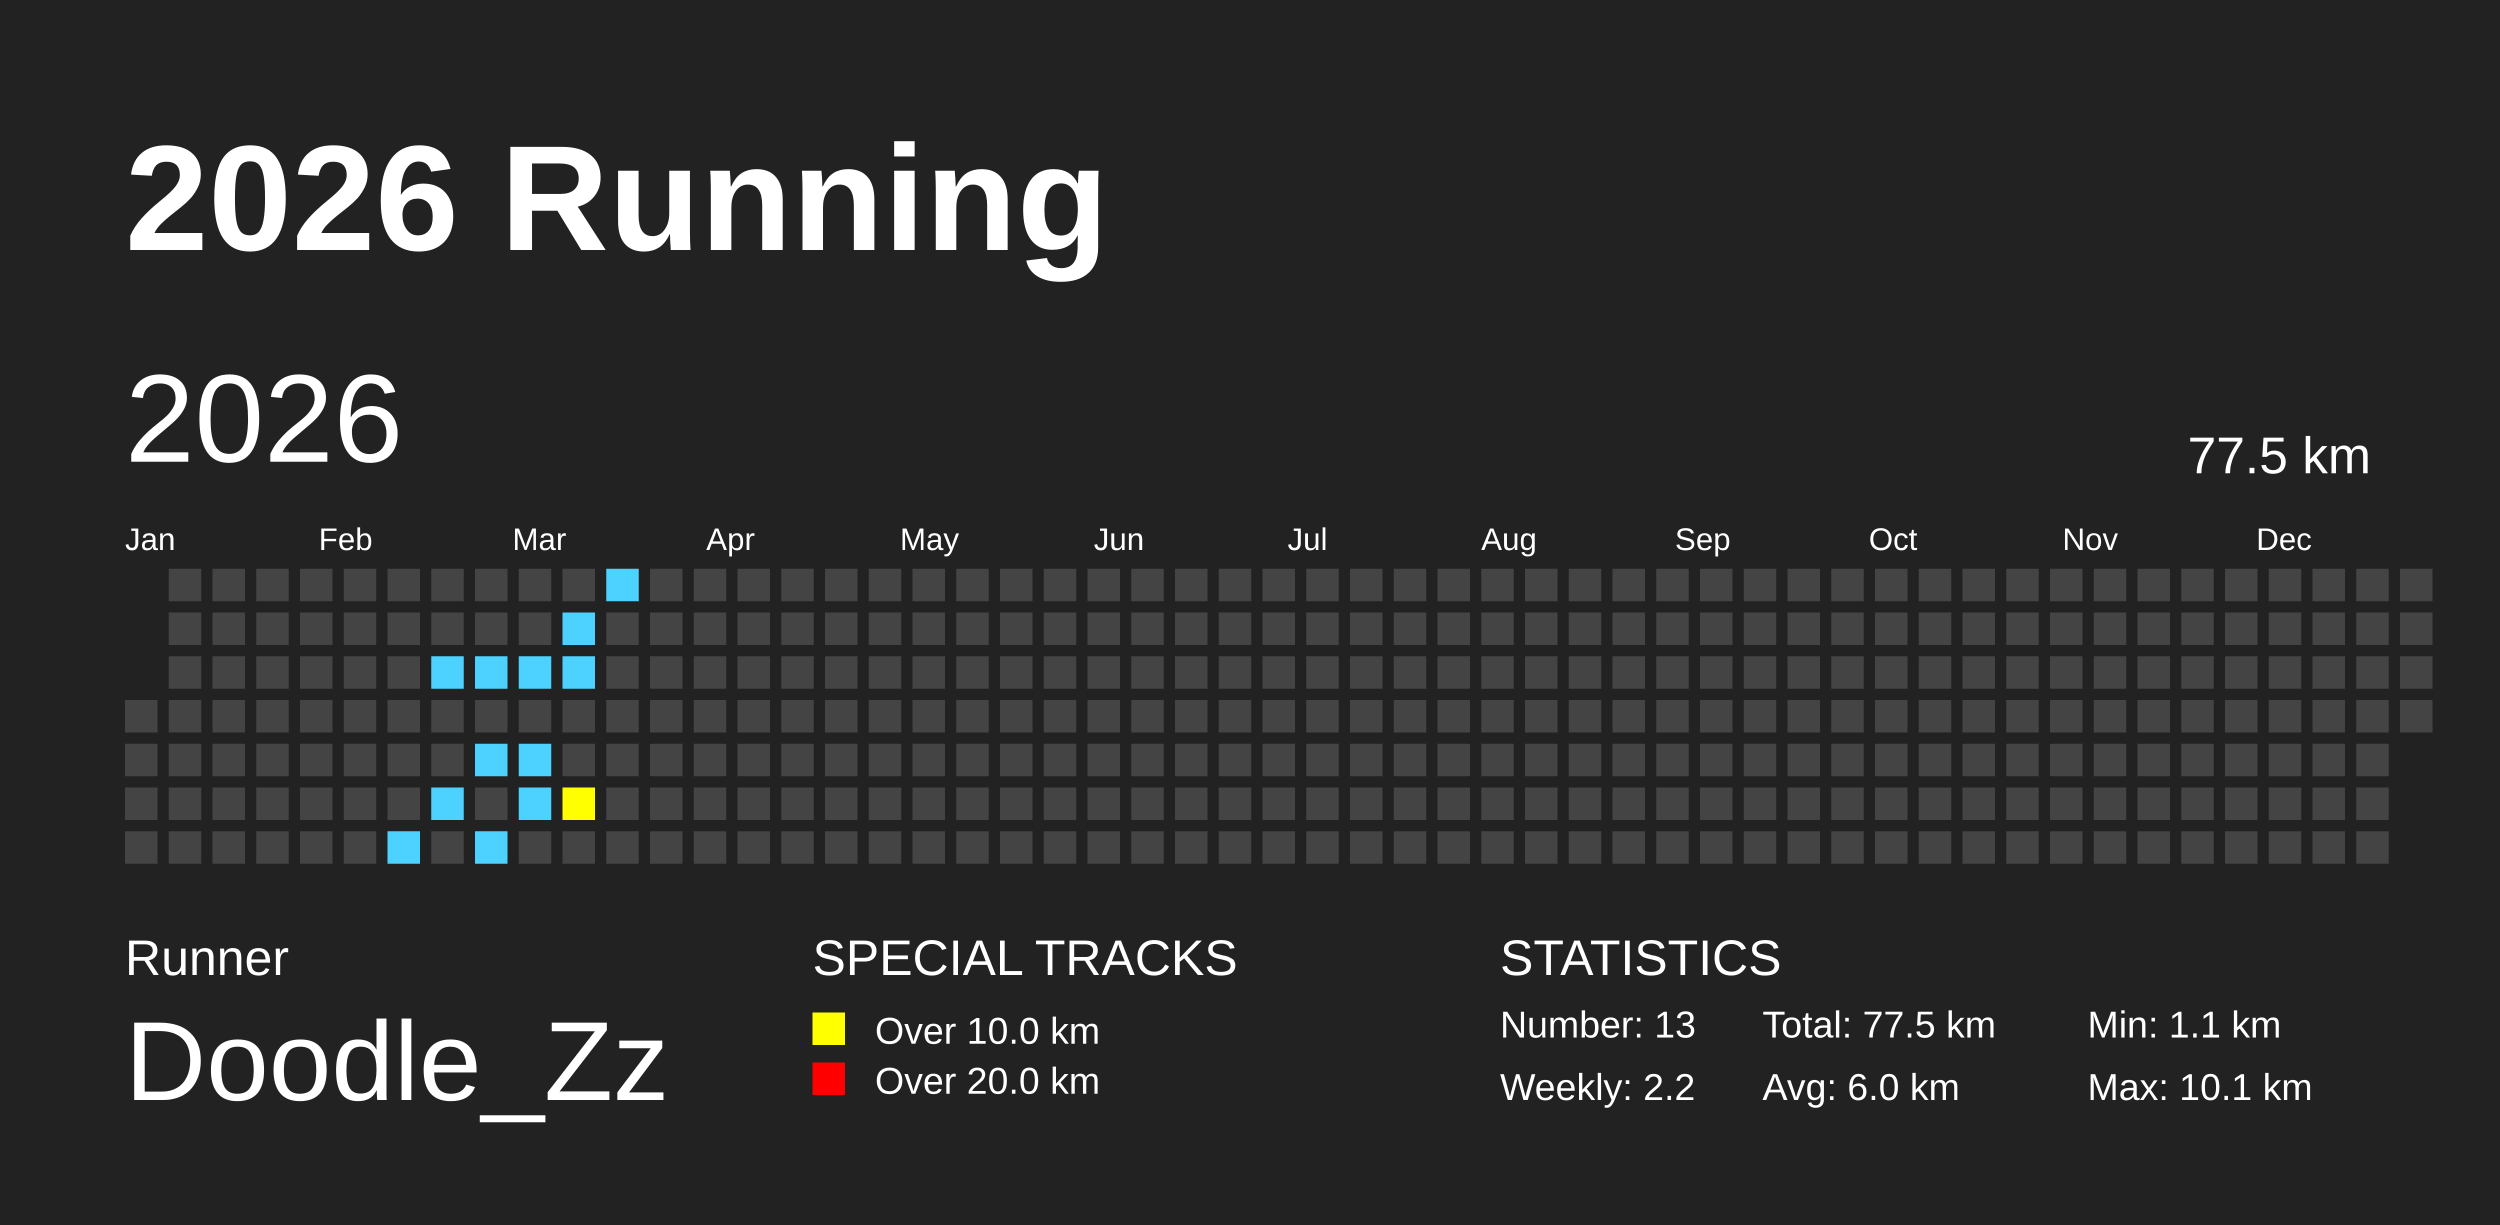
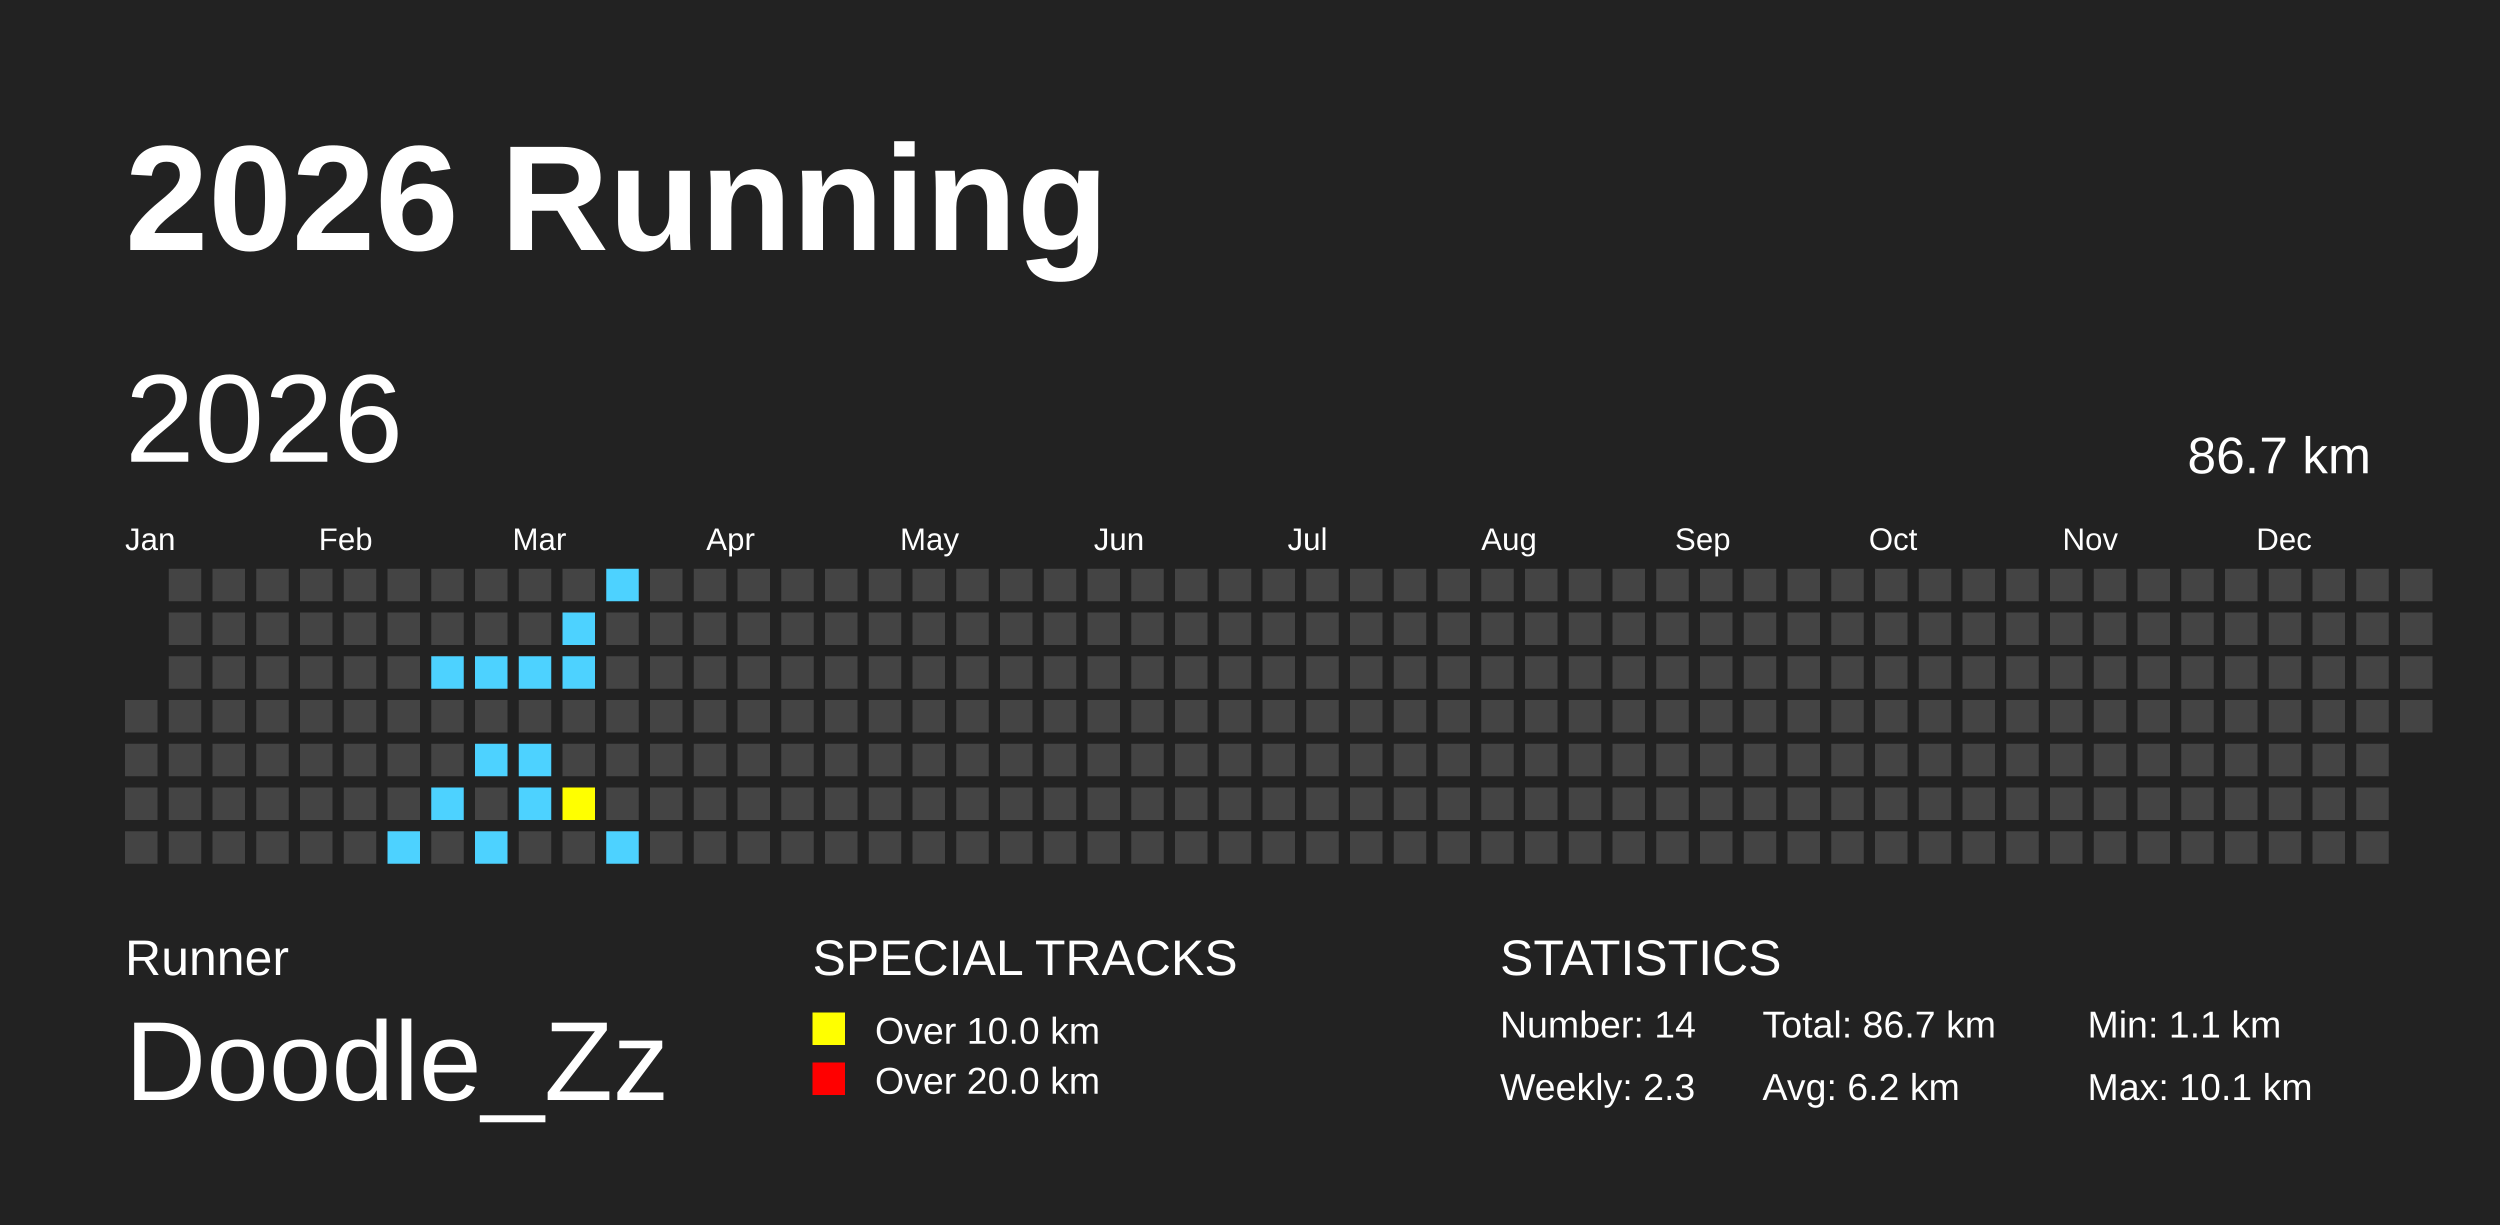
<svg xmlns="http://www.w3.org/2000/svg" baseProfile="full" height="98mm" version="1.1" viewBox="0,0,200,98" width="200mm">
  <defs />
  <rect fill="#222222" height="98" width="200" x="0" y="0" />
  <text fill="#FFFFFF" style="font-size:12px; font-family:Arial; font-weight:bold;" x="10" y="20">2026 Running</text>
  <text fill="#FFFFFF" style="font-size:4px; font-family:Arial" x="10" y="78">Runner</text>
  <text fill="#FFFFFF" style="font-size:9px; font-family:Arial" x="10" y="88">Doodle_Zz</text>
  <text fill="#FFFFFF" style="font-size:4px; font-family:Arial" x="65" y="78">SPECIAL TRACKS</text>
  <rect fill="yellow" height="2.6" width="2.6" x="65" y="81" />
  <text fill="#FFFFFF" style="font-size:3px; font-family:Arial" x="70" y="83.5">Over 10.0 km</text>
  <rect fill="red" height="2.6" width="2.6" x="65" y="85" />
  <text fill="#FFFFFF" style="font-size:3px; font-family:Arial" x="70" y="87.5">Over 20.0 km</text>
  <text fill="#FFFFFF" style="font-size:4px; font-family:Arial" x="120" y="78">STATISTICS</text>
-   <text fill="#FFFFFF" style="font-size:3px; font-family:Arial" x="120" y="83">Number: 13</text>
-   <text fill="#FFFFFF" style="font-size:3px; font-family:Arial" x="120" y="88">Weekly: 2.2</text>
-   <text fill="#FFFFFF" style="font-size:3px; font-family:Arial" x="141" y="83">Total: 77.5 km</text>
-   <text fill="#FFFFFF" style="font-size:3px; font-family:Arial" x="141" y="88">Avg: 6.0 km</text>
+   <text fill="#FFFFFF" style="font-size:3px; font-family:Arial" x="120" y="83">Number: 14</text>
+   <text fill="#FFFFFF" style="font-size:3px; font-family:Arial" x="120" y="88">Weekly: 2.3</text>
+   <text fill="#FFFFFF" style="font-size:3px; font-family:Arial" x="141" y="83">Total: 86.7 km</text>
+   <text fill="#FFFFFF" style="font-size:3px; font-family:Arial" x="141" y="88">Avg: 6.2 km</text>
  <text fill="#FFFFFF" style="font-size:3px; font-family:Arial" x="167" y="83">Min: 1.1 km</text>
  <text fill="#FFFFFF" style="font-size:3px; font-family:Arial" x="167" y="88">Max: 10.1 km</text>
  <text dominant-baseline="hanging" fill="#FFFFFF" style="font-size:10.0px; font-family:Arial;" x="10" y="30">2026</text>
-   <text dominant-baseline="hanging" fill="#FFFFFF" style="font-size:4.125px; font-family:Arial;" x="175" y="35">77.5 km</text>
+   <text dominant-baseline="hanging" fill="#FFFFFF" style="font-size:4.125px; font-family:Arial;" x="175" y="35">86.7 km</text>
  <text fill="#FFFFFF" style="font-size:2.5px; font-family:Arial" x="10.0" y="44">Jan</text>
  <text fill="#FFFFFF" style="font-size:2.5px; font-family:Arial" x="25.5" y="44">Feb</text>
  <text fill="#FFFFFF" style="font-size:2.5px; font-family:Arial" x="41.0" y="44">Mar</text>
  <text fill="#FFFFFF" style="font-size:2.5px; font-family:Arial" x="56.5" y="44">Apr</text>
  <text fill="#FFFFFF" style="font-size:2.5px; font-family:Arial" x="72.0" y="44">May</text>
  <text fill="#FFFFFF" style="font-size:2.5px; font-family:Arial" x="87.5" y="44">Jun</text>
  <text fill="#FFFFFF" style="font-size:2.5px; font-family:Arial" x="103.0" y="44">Jul</text>
  <text fill="#FFFFFF" style="font-size:2.5px; font-family:Arial" x="118.5" y="44">Aug</text>
  <text fill="#FFFFFF" style="font-size:2.5px; font-family:Arial" x="134.0" y="44">Sep</text>
  <text fill="#FFFFFF" style="font-size:2.5px; font-family:Arial" x="149.5" y="44">Oct</text>
  <text fill="#FFFFFF" style="font-size:2.5px; font-family:Arial" x="165.0" y="44">Nov</text>
  <text fill="#FFFFFF" style="font-size:2.5px; font-family:Arial" x="180.5" y="44">Dec</text>
  <rect fill="#444444" height="2.6" width="2.6" x="10.0" y="56.0" />
  <rect fill="#444444" height="2.6" width="2.6" x="10.0" y="59.5" />
  <rect fill="#444444" height="2.6" width="2.6" x="10.0" y="63.0" />
  <rect fill="#444444" height="2.6" width="2.6" x="10.0" y="66.5" />
  <rect fill="#444444" height="2.6" width="2.6" x="13.5" y="45.5" />
  <rect fill="#444444" height="2.6" width="2.6" x="13.5" y="49.0" />
  <rect fill="#444444" height="2.6" width="2.6" x="13.5" y="52.5" />
  <rect fill="#444444" height="2.6" width="2.6" x="13.5" y="56.0" />
  <rect fill="#444444" height="2.6" width="2.6" x="13.5" y="59.5" />
  <rect fill="#444444" height="2.6" width="2.6" x="13.5" y="63.0" />
  <rect fill="#444444" height="2.6" width="2.6" x="13.5" y="66.5" />
  <rect fill="#444444" height="2.6" width="2.6" x="17.0" y="45.5" />
  <rect fill="#444444" height="2.6" width="2.6" x="17.0" y="49.0" />
  <rect fill="#444444" height="2.6" width="2.6" x="17.0" y="52.5" />
  <rect fill="#444444" height="2.6" width="2.6" x="17.0" y="56.0" />
  <rect fill="#444444" height="2.6" width="2.6" x="17.0" y="59.5" />
  <rect fill="#444444" height="2.6" width="2.6" x="17.0" y="63.0" />
  <rect fill="#444444" height="2.6" width="2.6" x="17.0" y="66.5" />
  <rect fill="#444444" height="2.6" width="2.6" x="20.5" y="45.5" />
  <rect fill="#444444" height="2.6" width="2.6" x="20.5" y="49.0" />
  <rect fill="#444444" height="2.6" width="2.6" x="20.5" y="52.5" />
  <rect fill="#444444" height="2.6" width="2.6" x="20.5" y="56.0" />
  <rect fill="#444444" height="2.6" width="2.6" x="20.5" y="59.5" />
  <rect fill="#444444" height="2.6" width="2.6" x="20.5" y="63.0" />
  <rect fill="#444444" height="2.6" width="2.6" x="20.5" y="66.5" />
  <rect fill="#444444" height="2.6" width="2.6" x="24.0" y="45.5" />
  <rect fill="#444444" height="2.6" width="2.6" x="24.0" y="49.0" />
  <rect fill="#444444" height="2.6" width="2.6" x="24.0" y="52.5" />
  <rect fill="#444444" height="2.6" width="2.6" x="24.0" y="56.0" />
  <rect fill="#444444" height="2.6" width="2.6" x="24.0" y="59.5" />
  <rect fill="#444444" height="2.6" width="2.6" x="24.0" y="63.0" />
  <rect fill="#444444" height="2.6" width="2.6" x="24.0" y="66.5" />
  <rect fill="#444444" height="2.6" width="2.6" x="27.5" y="45.5" />
  <rect fill="#444444" height="2.6" width="2.6" x="27.5" y="49.0" />
  <rect fill="#444444" height="2.6" width="2.6" x="27.5" y="52.5" />
  <rect fill="#444444" height="2.6" width="2.6" x="27.5" y="56.0" />
  <rect fill="#444444" height="2.6" width="2.6" x="27.5" y="59.5" />
  <rect fill="#444444" height="2.6" width="2.6" x="27.5" y="63.0" />
  <rect fill="#444444" height="2.6" width="2.6" x="27.5" y="66.5" />
  <rect fill="#444444" height="2.6" width="2.6" x="31.0" y="45.5" />
  <rect fill="#444444" height="2.6" width="2.6" x="31.0" y="49.0" />
  <rect fill="#444444" height="2.6" width="2.6" x="31.0" y="52.5" />
  <rect fill="#444444" height="2.6" width="2.6" x="31.0" y="56.0" />
  <rect fill="#444444" height="2.6" width="2.6" x="31.0" y="59.5" />
  <rect fill="#444444" height="2.6" width="2.6" x="31.0" y="63.0" />
  <rect fill="#4DD2FF" height="2.6" width="2.6" x="31.0" y="66.5" />
  <rect fill="#444444" height="2.6" width="2.6" x="34.5" y="45.5" />
  <rect fill="#444444" height="2.6" width="2.6" x="34.5" y="49.0" />
  <rect fill="#4DD2FF" height="2.6" width="2.6" x="34.5" y="52.5" />
  <rect fill="#444444" height="2.6" width="2.6" x="34.5" y="56.0" />
  <rect fill="#444444" height="2.6" width="2.6" x="34.5" y="59.5" />
  <rect fill="#4DD2FF" height="2.6" width="2.6" x="34.5" y="63.0" />
  <rect fill="#444444" height="2.6" width="2.6" x="34.5" y="66.5" />
  <rect fill="#444444" height="2.6" width="2.6" x="38.0" y="45.5" />
  <rect fill="#444444" height="2.6" width="2.6" x="38.0" y="49.0" />
  <rect fill="#4DD2FF" height="2.6" width="2.6" x="38.0" y="52.5" />
  <rect fill="#444444" height="2.6" width="2.6" x="38.0" y="56.0" />
  <rect fill="#4DD2FF" height="2.6" width="2.6" x="38.0" y="59.5" />
  <rect fill="#444444" height="2.6" width="2.6" x="38.0" y="63.0" />
  <rect fill="#4DD2FF" height="2.6" width="2.6" x="38.0" y="66.5" />
  <rect fill="#444444" height="2.6" width="2.6" x="41.5" y="45.5" />
  <rect fill="#444444" height="2.6" width="2.6" x="41.5" y="49.0" />
  <rect fill="#4DD2FF" height="2.6" width="2.6" x="41.5" y="52.5" />
  <rect fill="#444444" height="2.6" width="2.6" x="41.5" y="56.0" />
  <rect fill="#4DD2FF" height="2.6" width="2.6" x="41.5" y="59.5" />
  <rect fill="#4DD2FF" height="2.6" width="2.6" x="41.5" y="63.0" />
  <rect fill="#444444" height="2.6" width="2.6" x="41.5" y="66.5" />
  <rect fill="#444444" height="2.6" width="2.6" x="45.0" y="45.5" />
  <rect fill="#4DD2FF" height="2.6" width="2.6" x="45.0" y="49.0" />
  <rect fill="#4DD2FF" height="2.6" width="2.6" x="45.0" y="52.5" />
  <rect fill="#444444" height="2.6" width="2.6" x="45.0" y="56.0" />
  <rect fill="#444444" height="2.6" width="2.6" x="45.0" y="59.5" />
  <rect fill="yellow" height="2.6" width="2.6" x="45.0" y="63.0" />
  <rect fill="#444444" height="2.6" width="2.6" x="45.0" y="66.5" />
  <rect fill="#4DD2FF" height="2.6" width="2.6" x="48.5" y="45.5" />
  <rect fill="#444444" height="2.6" width="2.6" x="48.5" y="49.0" />
  <rect fill="#444444" height="2.6" width="2.6" x="48.5" y="52.5" />
  <rect fill="#444444" height="2.6" width="2.6" x="48.5" y="56.0" />
  <rect fill="#444444" height="2.6" width="2.6" x="48.5" y="59.5" />
  <rect fill="#444444" height="2.6" width="2.6" x="48.5" y="63.0" />
-   <rect fill="#444444" height="2.6" width="2.6" x="48.5" y="66.5" />
+   <rect fill="#4DD2FF" height="2.6" width="2.6" x="48.5" y="66.5" />
  <rect fill="#444444" height="2.6" width="2.6" x="52.0" y="45.5" />
  <rect fill="#444444" height="2.6" width="2.6" x="52.0" y="49.0" />
  <rect fill="#444444" height="2.6" width="2.6" x="52.0" y="52.5" />
  <rect fill="#444444" height="2.6" width="2.6" x="52.0" y="56.0" />
  <rect fill="#444444" height="2.6" width="2.6" x="52.0" y="59.5" />
  <rect fill="#444444" height="2.6" width="2.6" x="52.0" y="63.0" />
  <rect fill="#444444" height="2.6" width="2.6" x="52.0" y="66.5" />
  <rect fill="#444444" height="2.6" width="2.6" x="55.5" y="45.5" />
  <rect fill="#444444" height="2.6" width="2.6" x="55.5" y="49.0" />
  <rect fill="#444444" height="2.6" width="2.6" x="55.5" y="52.5" />
  <rect fill="#444444" height="2.6" width="2.6" x="55.5" y="56.0" />
  <rect fill="#444444" height="2.6" width="2.6" x="55.5" y="59.5" />
  <rect fill="#444444" height="2.6" width="2.6" x="55.5" y="63.0" />
  <rect fill="#444444" height="2.6" width="2.6" x="55.5" y="66.5" />
  <rect fill="#444444" height="2.6" width="2.6" x="59.0" y="45.5" />
  <rect fill="#444444" height="2.6" width="2.6" x="59.0" y="49.0" />
  <rect fill="#444444" height="2.6" width="2.6" x="59.0" y="52.5" />
  <rect fill="#444444" height="2.6" width="2.6" x="59.0" y="56.0" />
  <rect fill="#444444" height="2.6" width="2.6" x="59.0" y="59.5" />
  <rect fill="#444444" height="2.6" width="2.6" x="59.0" y="63.0" />
  <rect fill="#444444" height="2.6" width="2.6" x="59.0" y="66.5" />
  <rect fill="#444444" height="2.6" width="2.6" x="62.5" y="45.5" />
  <rect fill="#444444" height="2.6" width="2.6" x="62.5" y="49.0" />
  <rect fill="#444444" height="2.6" width="2.6" x="62.5" y="52.5" />
  <rect fill="#444444" height="2.6" width="2.6" x="62.5" y="56.0" />
  <rect fill="#444444" height="2.6" width="2.6" x="62.5" y="59.5" />
  <rect fill="#444444" height="2.6" width="2.6" x="62.5" y="63.0" />
  <rect fill="#444444" height="2.6" width="2.6" x="62.5" y="66.5" />
  <rect fill="#444444" height="2.6" width="2.6" x="66.0" y="45.5" />
  <rect fill="#444444" height="2.6" width="2.6" x="66.0" y="49.0" />
  <rect fill="#444444" height="2.6" width="2.6" x="66.0" y="52.5" />
  <rect fill="#444444" height="2.6" width="2.6" x="66.0" y="56.0" />
  <rect fill="#444444" height="2.6" width="2.6" x="66.0" y="59.5" />
  <rect fill="#444444" height="2.6" width="2.6" x="66.0" y="63.0" />
  <rect fill="#444444" height="2.6" width="2.6" x="66.0" y="66.5" />
  <rect fill="#444444" height="2.6" width="2.6" x="69.5" y="45.5" />
  <rect fill="#444444" height="2.6" width="2.6" x="69.5" y="49.0" />
  <rect fill="#444444" height="2.6" width="2.6" x="69.5" y="52.5" />
  <rect fill="#444444" height="2.6" width="2.6" x="69.5" y="56.0" />
  <rect fill="#444444" height="2.6" width="2.6" x="69.5" y="59.5" />
  <rect fill="#444444" height="2.6" width="2.6" x="69.5" y="63.0" />
  <rect fill="#444444" height="2.6" width="2.6" x="69.5" y="66.5" />
  <rect fill="#444444" height="2.6" width="2.6" x="73.0" y="45.5" />
  <rect fill="#444444" height="2.6" width="2.6" x="73.0" y="49.0" />
  <rect fill="#444444" height="2.6" width="2.6" x="73.0" y="52.5" />
  <rect fill="#444444" height="2.6" width="2.6" x="73.0" y="56.0" />
  <rect fill="#444444" height="2.6" width="2.6" x="73.0" y="59.5" />
  <rect fill="#444444" height="2.6" width="2.6" x="73.0" y="63.0" />
  <rect fill="#444444" height="2.6" width="2.6" x="73.0" y="66.5" />
  <rect fill="#444444" height="2.6" width="2.6" x="76.5" y="45.5" />
  <rect fill="#444444" height="2.6" width="2.6" x="76.5" y="49.0" />
  <rect fill="#444444" height="2.6" width="2.6" x="76.5" y="52.5" />
  <rect fill="#444444" height="2.6" width="2.6" x="76.5" y="56.0" />
  <rect fill="#444444" height="2.6" width="2.6" x="76.5" y="59.5" />
  <rect fill="#444444" height="2.6" width="2.6" x="76.5" y="63.0" />
  <rect fill="#444444" height="2.6" width="2.6" x="76.5" y="66.5" />
  <rect fill="#444444" height="2.6" width="2.6" x="80.0" y="45.5" />
  <rect fill="#444444" height="2.6" width="2.6" x="80.0" y="49.0" />
  <rect fill="#444444" height="2.6" width="2.6" x="80.0" y="52.5" />
  <rect fill="#444444" height="2.6" width="2.6" x="80.0" y="56.0" />
  <rect fill="#444444" height="2.6" width="2.6" x="80.0" y="59.5" />
  <rect fill="#444444" height="2.6" width="2.6" x="80.0" y="63.0" />
  <rect fill="#444444" height="2.6" width="2.6" x="80.0" y="66.5" />
  <rect fill="#444444" height="2.6" width="2.6" x="83.5" y="45.5" />
  <rect fill="#444444" height="2.6" width="2.6" x="83.5" y="49.0" />
  <rect fill="#444444" height="2.6" width="2.6" x="83.5" y="52.5" />
  <rect fill="#444444" height="2.6" width="2.6" x="83.5" y="56.0" />
  <rect fill="#444444" height="2.6" width="2.6" x="83.5" y="59.5" />
  <rect fill="#444444" height="2.6" width="2.6" x="83.5" y="63.0" />
  <rect fill="#444444" height="2.6" width="2.6" x="83.5" y="66.5" />
  <rect fill="#444444" height="2.6" width="2.6" x="87.0" y="45.5" />
  <rect fill="#444444" height="2.6" width="2.6" x="87.0" y="49.0" />
  <rect fill="#444444" height="2.6" width="2.6" x="87.0" y="52.5" />
  <rect fill="#444444" height="2.6" width="2.6" x="87.0" y="56.0" />
  <rect fill="#444444" height="2.6" width="2.6" x="87.0" y="59.5" />
  <rect fill="#444444" height="2.6" width="2.6" x="87.0" y="63.0" />
  <rect fill="#444444" height="2.6" width="2.6" x="87.0" y="66.5" />
  <rect fill="#444444" height="2.6" width="2.6" x="90.5" y="45.5" />
  <rect fill="#444444" height="2.6" width="2.6" x="90.5" y="49.0" />
  <rect fill="#444444" height="2.6" width="2.6" x="90.5" y="52.5" />
  <rect fill="#444444" height="2.6" width="2.6" x="90.5" y="56.0" />
  <rect fill="#444444" height="2.6" width="2.6" x="90.5" y="59.5" />
  <rect fill="#444444" height="2.6" width="2.6" x="90.5" y="63.0" />
  <rect fill="#444444" height="2.6" width="2.6" x="90.5" y="66.5" />
  <rect fill="#444444" height="2.6" width="2.6" x="94.0" y="45.5" />
  <rect fill="#444444" height="2.6" width="2.6" x="94.0" y="49.0" />
  <rect fill="#444444" height="2.6" width="2.6" x="94.0" y="52.5" />
  <rect fill="#444444" height="2.6" width="2.6" x="94.0" y="56.0" />
  <rect fill="#444444" height="2.6" width="2.6" x="94.0" y="59.5" />
  <rect fill="#444444" height="2.6" width="2.6" x="94.0" y="63.0" />
  <rect fill="#444444" height="2.6" width="2.6" x="94.0" y="66.5" />
  <rect fill="#444444" height="2.6" width="2.6" x="97.5" y="45.5" />
  <rect fill="#444444" height="2.6" width="2.6" x="97.5" y="49.0" />
  <rect fill="#444444" height="2.6" width="2.6" x="97.5" y="52.5" />
  <rect fill="#444444" height="2.6" width="2.6" x="97.5" y="56.0" />
  <rect fill="#444444" height="2.6" width="2.6" x="97.5" y="59.5" />
  <rect fill="#444444" height="2.6" width="2.6" x="97.5" y="63.0" />
  <rect fill="#444444" height="2.6" width="2.6" x="97.5" y="66.5" />
  <rect fill="#444444" height="2.6" width="2.6" x="101.0" y="45.5" />
  <rect fill="#444444" height="2.6" width="2.6" x="101.0" y="49.0" />
  <rect fill="#444444" height="2.6" width="2.6" x="101.0" y="52.5" />
  <rect fill="#444444" height="2.6" width="2.6" x="101.0" y="56.0" />
  <rect fill="#444444" height="2.6" width="2.6" x="101.0" y="59.5" />
  <rect fill="#444444" height="2.6" width="2.6" x="101.0" y="63.0" />
  <rect fill="#444444" height="2.6" width="2.6" x="101.0" y="66.5" />
  <rect fill="#444444" height="2.6" width="2.6" x="104.5" y="45.5" />
  <rect fill="#444444" height="2.6" width="2.6" x="104.5" y="49.0" />
  <rect fill="#444444" height="2.6" width="2.6" x="104.5" y="52.5" />
  <rect fill="#444444" height="2.6" width="2.6" x="104.5" y="56.0" />
  <rect fill="#444444" height="2.6" width="2.6" x="104.5" y="59.5" />
  <rect fill="#444444" height="2.6" width="2.6" x="104.5" y="63.0" />
  <rect fill="#444444" height="2.6" width="2.6" x="104.5" y="66.5" />
  <rect fill="#444444" height="2.6" width="2.6" x="108.0" y="45.5" />
  <rect fill="#444444" height="2.6" width="2.6" x="108.0" y="49.0" />
  <rect fill="#444444" height="2.6" width="2.6" x="108.0" y="52.5" />
  <rect fill="#444444" height="2.6" width="2.6" x="108.0" y="56.0" />
  <rect fill="#444444" height="2.6" width="2.6" x="108.0" y="59.5" />
  <rect fill="#444444" height="2.6" width="2.6" x="108.0" y="63.0" />
  <rect fill="#444444" height="2.6" width="2.6" x="108.0" y="66.5" />
  <rect fill="#444444" height="2.6" width="2.6" x="111.5" y="45.5" />
  <rect fill="#444444" height="2.6" width="2.6" x="111.5" y="49.0" />
  <rect fill="#444444" height="2.6" width="2.6" x="111.5" y="52.5" />
  <rect fill="#444444" height="2.6" width="2.6" x="111.5" y="56.0" />
  <rect fill="#444444" height="2.6" width="2.6" x="111.5" y="59.5" />
  <rect fill="#444444" height="2.6" width="2.6" x="111.5" y="63.0" />
  <rect fill="#444444" height="2.6" width="2.6" x="111.5" y="66.5" />
  <rect fill="#444444" height="2.6" width="2.6" x="115.0" y="45.5" />
  <rect fill="#444444" height="2.6" width="2.6" x="115.0" y="49.0" />
  <rect fill="#444444" height="2.6" width="2.6" x="115.0" y="52.5" />
  <rect fill="#444444" height="2.6" width="2.6" x="115.0" y="56.0" />
  <rect fill="#444444" height="2.6" width="2.6" x="115.0" y="59.5" />
  <rect fill="#444444" height="2.6" width="2.6" x="115.0" y="63.0" />
  <rect fill="#444444" height="2.6" width="2.6" x="115.0" y="66.5" />
  <rect fill="#444444" height="2.6" width="2.6" x="118.5" y="45.5" />
  <rect fill="#444444" height="2.6" width="2.6" x="118.5" y="49.0" />
  <rect fill="#444444" height="2.6" width="2.6" x="118.5" y="52.5" />
  <rect fill="#444444" height="2.6" width="2.6" x="118.5" y="56.0" />
  <rect fill="#444444" height="2.6" width="2.6" x="118.5" y="59.5" />
  <rect fill="#444444" height="2.6" width="2.6" x="118.5" y="63.0" />
  <rect fill="#444444" height="2.6" width="2.6" x="118.5" y="66.5" />
  <rect fill="#444444" height="2.6" width="2.6" x="122.0" y="45.5" />
  <rect fill="#444444" height="2.6" width="2.6" x="122.0" y="49.0" />
  <rect fill="#444444" height="2.6" width="2.6" x="122.0" y="52.5" />
  <rect fill="#444444" height="2.6" width="2.6" x="122.0" y="56.0" />
  <rect fill="#444444" height="2.6" width="2.6" x="122.0" y="59.5" />
  <rect fill="#444444" height="2.6" width="2.6" x="122.0" y="63.0" />
  <rect fill="#444444" height="2.6" width="2.6" x="122.0" y="66.5" />
  <rect fill="#444444" height="2.6" width="2.6" x="125.5" y="45.5" />
  <rect fill="#444444" height="2.6" width="2.6" x="125.5" y="49.0" />
  <rect fill="#444444" height="2.6" width="2.6" x="125.5" y="52.5" />
  <rect fill="#444444" height="2.6" width="2.6" x="125.5" y="56.0" />
  <rect fill="#444444" height="2.6" width="2.6" x="125.5" y="59.5" />
  <rect fill="#444444" height="2.6" width="2.6" x="125.5" y="63.0" />
  <rect fill="#444444" height="2.6" width="2.6" x="125.5" y="66.5" />
  <rect fill="#444444" height="2.6" width="2.6" x="129.0" y="45.5" />
  <rect fill="#444444" height="2.6" width="2.6" x="129.0" y="49.0" />
  <rect fill="#444444" height="2.6" width="2.6" x="129.0" y="52.5" />
  <rect fill="#444444" height="2.6" width="2.6" x="129.0" y="56.0" />
  <rect fill="#444444" height="2.6" width="2.6" x="129.0" y="59.5" />
  <rect fill="#444444" height="2.6" width="2.6" x="129.0" y="63.0" />
  <rect fill="#444444" height="2.6" width="2.6" x="129.0" y="66.5" />
  <rect fill="#444444" height="2.6" width="2.6" x="132.5" y="45.5" />
  <rect fill="#444444" height="2.6" width="2.6" x="132.5" y="49.0" />
  <rect fill="#444444" height="2.6" width="2.6" x="132.5" y="52.5" />
  <rect fill="#444444" height="2.6" width="2.6" x="132.5" y="56.0" />
  <rect fill="#444444" height="2.6" width="2.6" x="132.5" y="59.5" />
  <rect fill="#444444" height="2.6" width="2.6" x="132.5" y="63.0" />
  <rect fill="#444444" height="2.6" width="2.6" x="132.5" y="66.5" />
  <rect fill="#444444" height="2.6" width="2.6" x="136.0" y="45.5" />
  <rect fill="#444444" height="2.6" width="2.6" x="136.0" y="49.0" />
  <rect fill="#444444" height="2.6" width="2.6" x="136.0" y="52.5" />
  <rect fill="#444444" height="2.6" width="2.6" x="136.0" y="56.0" />
  <rect fill="#444444" height="2.6" width="2.6" x="136.0" y="59.5" />
  <rect fill="#444444" height="2.6" width="2.6" x="136.0" y="63.0" />
  <rect fill="#444444" height="2.6" width="2.6" x="136.0" y="66.5" />
  <rect fill="#444444" height="2.6" width="2.6" x="139.5" y="45.5" />
  <rect fill="#444444" height="2.6" width="2.6" x="139.5" y="49.0" />
  <rect fill="#444444" height="2.6" width="2.6" x="139.5" y="52.5" />
  <rect fill="#444444" height="2.6" width="2.6" x="139.5" y="56.0" />
  <rect fill="#444444" height="2.6" width="2.6" x="139.5" y="59.5" />
  <rect fill="#444444" height="2.6" width="2.6" x="139.5" y="63.0" />
  <rect fill="#444444" height="2.6" width="2.6" x="139.5" y="66.5" />
  <rect fill="#444444" height="2.6" width="2.6" x="143.0" y="45.5" />
  <rect fill="#444444" height="2.6" width="2.6" x="143.0" y="49.0" />
  <rect fill="#444444" height="2.6" width="2.6" x="143.0" y="52.5" />
  <rect fill="#444444" height="2.6" width="2.6" x="143.0" y="56.0" />
  <rect fill="#444444" height="2.6" width="2.6" x="143.0" y="59.5" />
  <rect fill="#444444" height="2.6" width="2.6" x="143.0" y="63.0" />
  <rect fill="#444444" height="2.6" width="2.6" x="143.0" y="66.5" />
  <rect fill="#444444" height="2.6" width="2.6" x="146.5" y="45.5" />
  <rect fill="#444444" height="2.6" width="2.6" x="146.5" y="49.0" />
  <rect fill="#444444" height="2.6" width="2.6" x="146.5" y="52.5" />
  <rect fill="#444444" height="2.6" width="2.6" x="146.5" y="56.0" />
  <rect fill="#444444" height="2.6" width="2.6" x="146.5" y="59.5" />
  <rect fill="#444444" height="2.6" width="2.6" x="146.5" y="63.0" />
  <rect fill="#444444" height="2.6" width="2.6" x="146.5" y="66.5" />
  <rect fill="#444444" height="2.6" width="2.6" x="150.0" y="45.5" />
  <rect fill="#444444" height="2.6" width="2.6" x="150.0" y="49.0" />
  <rect fill="#444444" height="2.6" width="2.6" x="150.0" y="52.5" />
  <rect fill="#444444" height="2.6" width="2.6" x="150.0" y="56.0" />
  <rect fill="#444444" height="2.6" width="2.6" x="150.0" y="59.5" />
  <rect fill="#444444" height="2.6" width="2.6" x="150.0" y="63.0" />
  <rect fill="#444444" height="2.6" width="2.6" x="150.0" y="66.5" />
  <rect fill="#444444" height="2.6" width="2.6" x="153.5" y="45.5" />
  <rect fill="#444444" height="2.6" width="2.6" x="153.5" y="49.0" />
  <rect fill="#444444" height="2.6" width="2.6" x="153.5" y="52.5" />
  <rect fill="#444444" height="2.6" width="2.6" x="153.5" y="56.0" />
  <rect fill="#444444" height="2.6" width="2.6" x="153.5" y="59.5" />
  <rect fill="#444444" height="2.6" width="2.6" x="153.5" y="63.0" />
  <rect fill="#444444" height="2.6" width="2.6" x="153.5" y="66.5" />
  <rect fill="#444444" height="2.6" width="2.6" x="157.0" y="45.5" />
  <rect fill="#444444" height="2.6" width="2.6" x="157.0" y="49.0" />
  <rect fill="#444444" height="2.6" width="2.6" x="157.0" y="52.5" />
  <rect fill="#444444" height="2.6" width="2.6" x="157.0" y="56.0" />
  <rect fill="#444444" height="2.6" width="2.6" x="157.0" y="59.5" />
  <rect fill="#444444" height="2.6" width="2.6" x="157.0" y="63.0" />
  <rect fill="#444444" height="2.6" width="2.6" x="157.0" y="66.5" />
  <rect fill="#444444" height="2.6" width="2.6" x="160.5" y="45.5" />
  <rect fill="#444444" height="2.6" width="2.6" x="160.5" y="49.0" />
  <rect fill="#444444" height="2.6" width="2.6" x="160.5" y="52.5" />
  <rect fill="#444444" height="2.6" width="2.6" x="160.5" y="56.0" />
  <rect fill="#444444" height="2.6" width="2.6" x="160.5" y="59.5" />
  <rect fill="#444444" height="2.6" width="2.6" x="160.5" y="63.0" />
  <rect fill="#444444" height="2.6" width="2.6" x="160.5" y="66.5" />
  <rect fill="#444444" height="2.6" width="2.6" x="164.0" y="45.5" />
  <rect fill="#444444" height="2.6" width="2.6" x="164.0" y="49.0" />
  <rect fill="#444444" height="2.6" width="2.6" x="164.0" y="52.5" />
  <rect fill="#444444" height="2.6" width="2.6" x="164.0" y="56.0" />
  <rect fill="#444444" height="2.6" width="2.6" x="164.0" y="59.5" />
  <rect fill="#444444" height="2.6" width="2.6" x="164.0" y="63.0" />
  <rect fill="#444444" height="2.6" width="2.6" x="164.0" y="66.5" />
  <rect fill="#444444" height="2.6" width="2.6" x="167.5" y="45.5" />
  <rect fill="#444444" height="2.6" width="2.6" x="167.5" y="49.0" />
  <rect fill="#444444" height="2.6" width="2.6" x="167.5" y="52.5" />
  <rect fill="#444444" height="2.6" width="2.6" x="167.5" y="56.0" />
  <rect fill="#444444" height="2.6" width="2.6" x="167.5" y="59.5" />
  <rect fill="#444444" height="2.6" width="2.6" x="167.5" y="63.0" />
  <rect fill="#444444" height="2.6" width="2.6" x="167.5" y="66.5" />
  <rect fill="#444444" height="2.6" width="2.6" x="171.0" y="45.5" />
  <rect fill="#444444" height="2.6" width="2.6" x="171.0" y="49.0" />
  <rect fill="#444444" height="2.6" width="2.6" x="171.0" y="52.5" />
  <rect fill="#444444" height="2.6" width="2.6" x="171.0" y="56.0" />
  <rect fill="#444444" height="2.6" width="2.6" x="171.0" y="59.5" />
  <rect fill="#444444" height="2.6" width="2.6" x="171.0" y="63.0" />
  <rect fill="#444444" height="2.6" width="2.6" x="171.0" y="66.5" />
  <rect fill="#444444" height="2.6" width="2.6" x="174.5" y="45.5" />
  <rect fill="#444444" height="2.6" width="2.6" x="174.5" y="49.0" />
  <rect fill="#444444" height="2.6" width="2.6" x="174.5" y="52.5" />
  <rect fill="#444444" height="2.6" width="2.6" x="174.5" y="56.0" />
  <rect fill="#444444" height="2.6" width="2.6" x="174.5" y="59.5" />
  <rect fill="#444444" height="2.6" width="2.6" x="174.5" y="63.0" />
  <rect fill="#444444" height="2.6" width="2.6" x="174.5" y="66.5" />
  <rect fill="#444444" height="2.6" width="2.6" x="178.0" y="45.5" />
  <rect fill="#444444" height="2.6" width="2.6" x="178.0" y="49.0" />
  <rect fill="#444444" height="2.6" width="2.6" x="178.0" y="52.5" />
  <rect fill="#444444" height="2.6" width="2.6" x="178.0" y="56.0" />
  <rect fill="#444444" height="2.6" width="2.6" x="178.0" y="59.5" />
  <rect fill="#444444" height="2.6" width="2.6" x="178.0" y="63.0" />
  <rect fill="#444444" height="2.6" width="2.6" x="178.0" y="66.5" />
  <rect fill="#444444" height="2.6" width="2.6" x="181.5" y="45.5" />
  <rect fill="#444444" height="2.6" width="2.6" x="181.5" y="49.0" />
  <rect fill="#444444" height="2.6" width="2.6" x="181.5" y="52.5" />
  <rect fill="#444444" height="2.6" width="2.6" x="181.5" y="56.0" />
  <rect fill="#444444" height="2.6" width="2.6" x="181.5" y="59.5" />
  <rect fill="#444444" height="2.6" width="2.6" x="181.5" y="63.0" />
  <rect fill="#444444" height="2.6" width="2.6" x="181.5" y="66.5" />
  <rect fill="#444444" height="2.6" width="2.6" x="185.0" y="45.5" />
  <rect fill="#444444" height="2.6" width="2.6" x="185.0" y="49.0" />
  <rect fill="#444444" height="2.6" width="2.6" x="185.0" y="52.5" />
  <rect fill="#444444" height="2.6" width="2.6" x="185.0" y="56.0" />
  <rect fill="#444444" height="2.6" width="2.6" x="185.0" y="59.5" />
  <rect fill="#444444" height="2.6" width="2.6" x="185.0" y="63.0" />
  <rect fill="#444444" height="2.6" width="2.6" x="185.0" y="66.5" />
  <rect fill="#444444" height="2.6" width="2.6" x="188.5" y="45.5" />
  <rect fill="#444444" height="2.6" width="2.6" x="188.5" y="49.0" />
  <rect fill="#444444" height="2.6" width="2.6" x="188.5" y="52.5" />
  <rect fill="#444444" height="2.6" width="2.6" x="188.5" y="56.0" />
  <rect fill="#444444" height="2.6" width="2.6" x="188.5" y="59.5" />
  <rect fill="#444444" height="2.6" width="2.6" x="188.5" y="63.0" />
  <rect fill="#444444" height="2.6" width="2.6" x="188.5" y="66.5" />
  <rect fill="#444444" height="2.6" width="2.6" x="192.0" y="45.5" />
  <rect fill="#444444" height="2.6" width="2.6" x="192.0" y="49.0" />
  <rect fill="#444444" height="2.6" width="2.6" x="192.0" y="52.5" />
  <rect fill="#444444" height="2.6" width="2.6" x="192.0" y="56.0" />
</svg>
